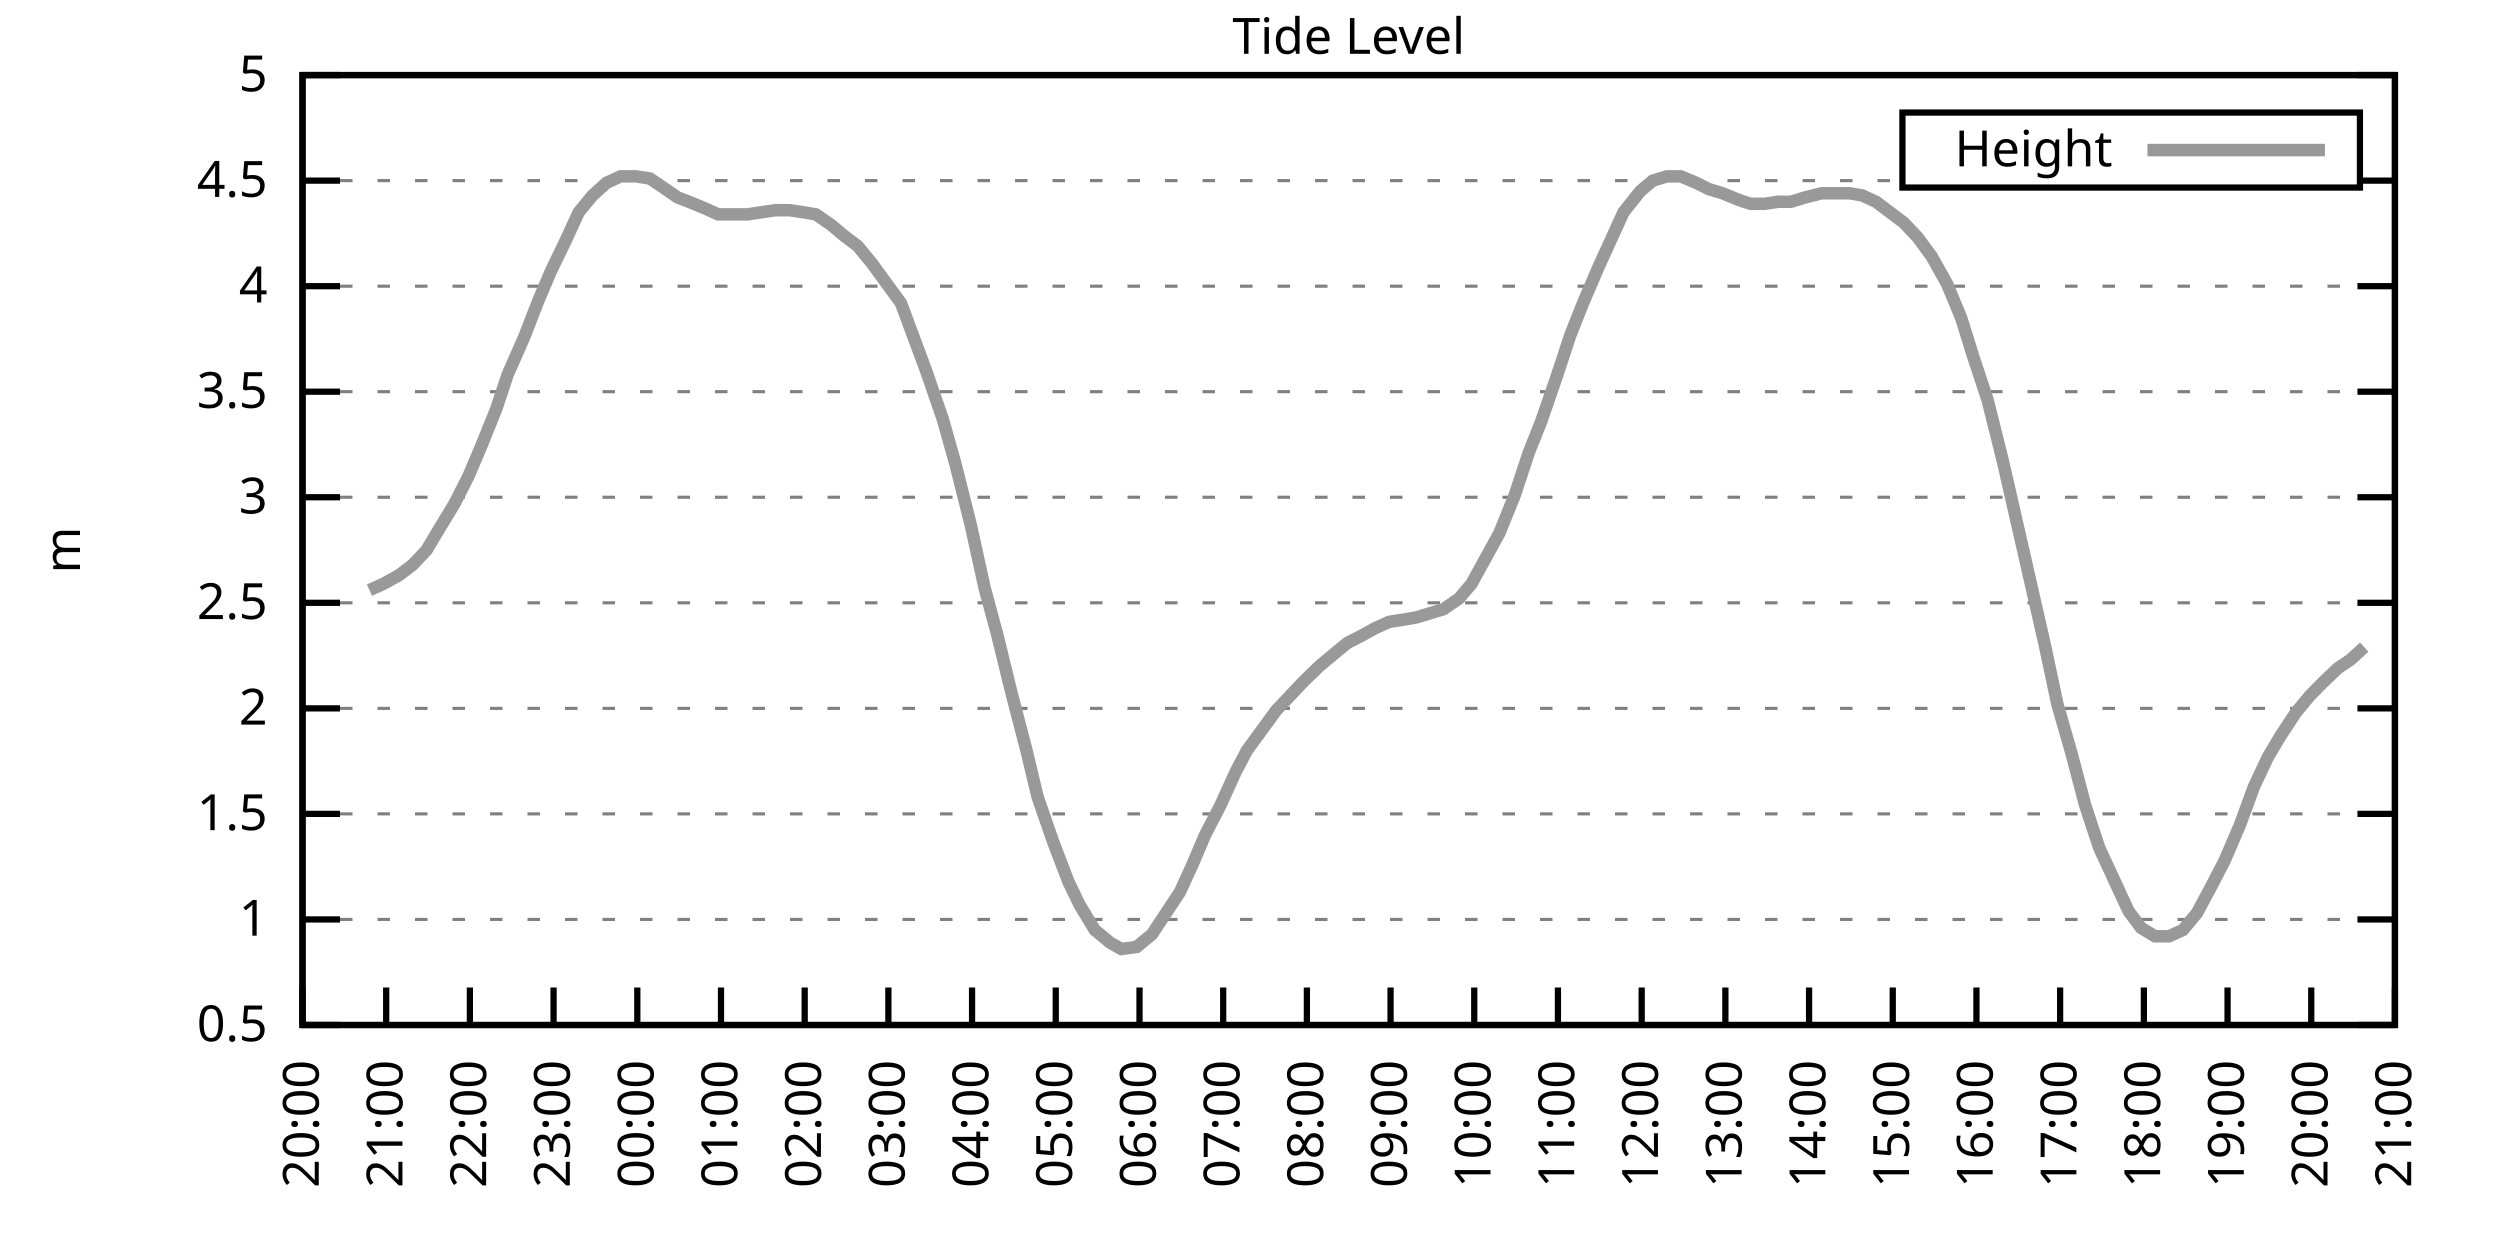
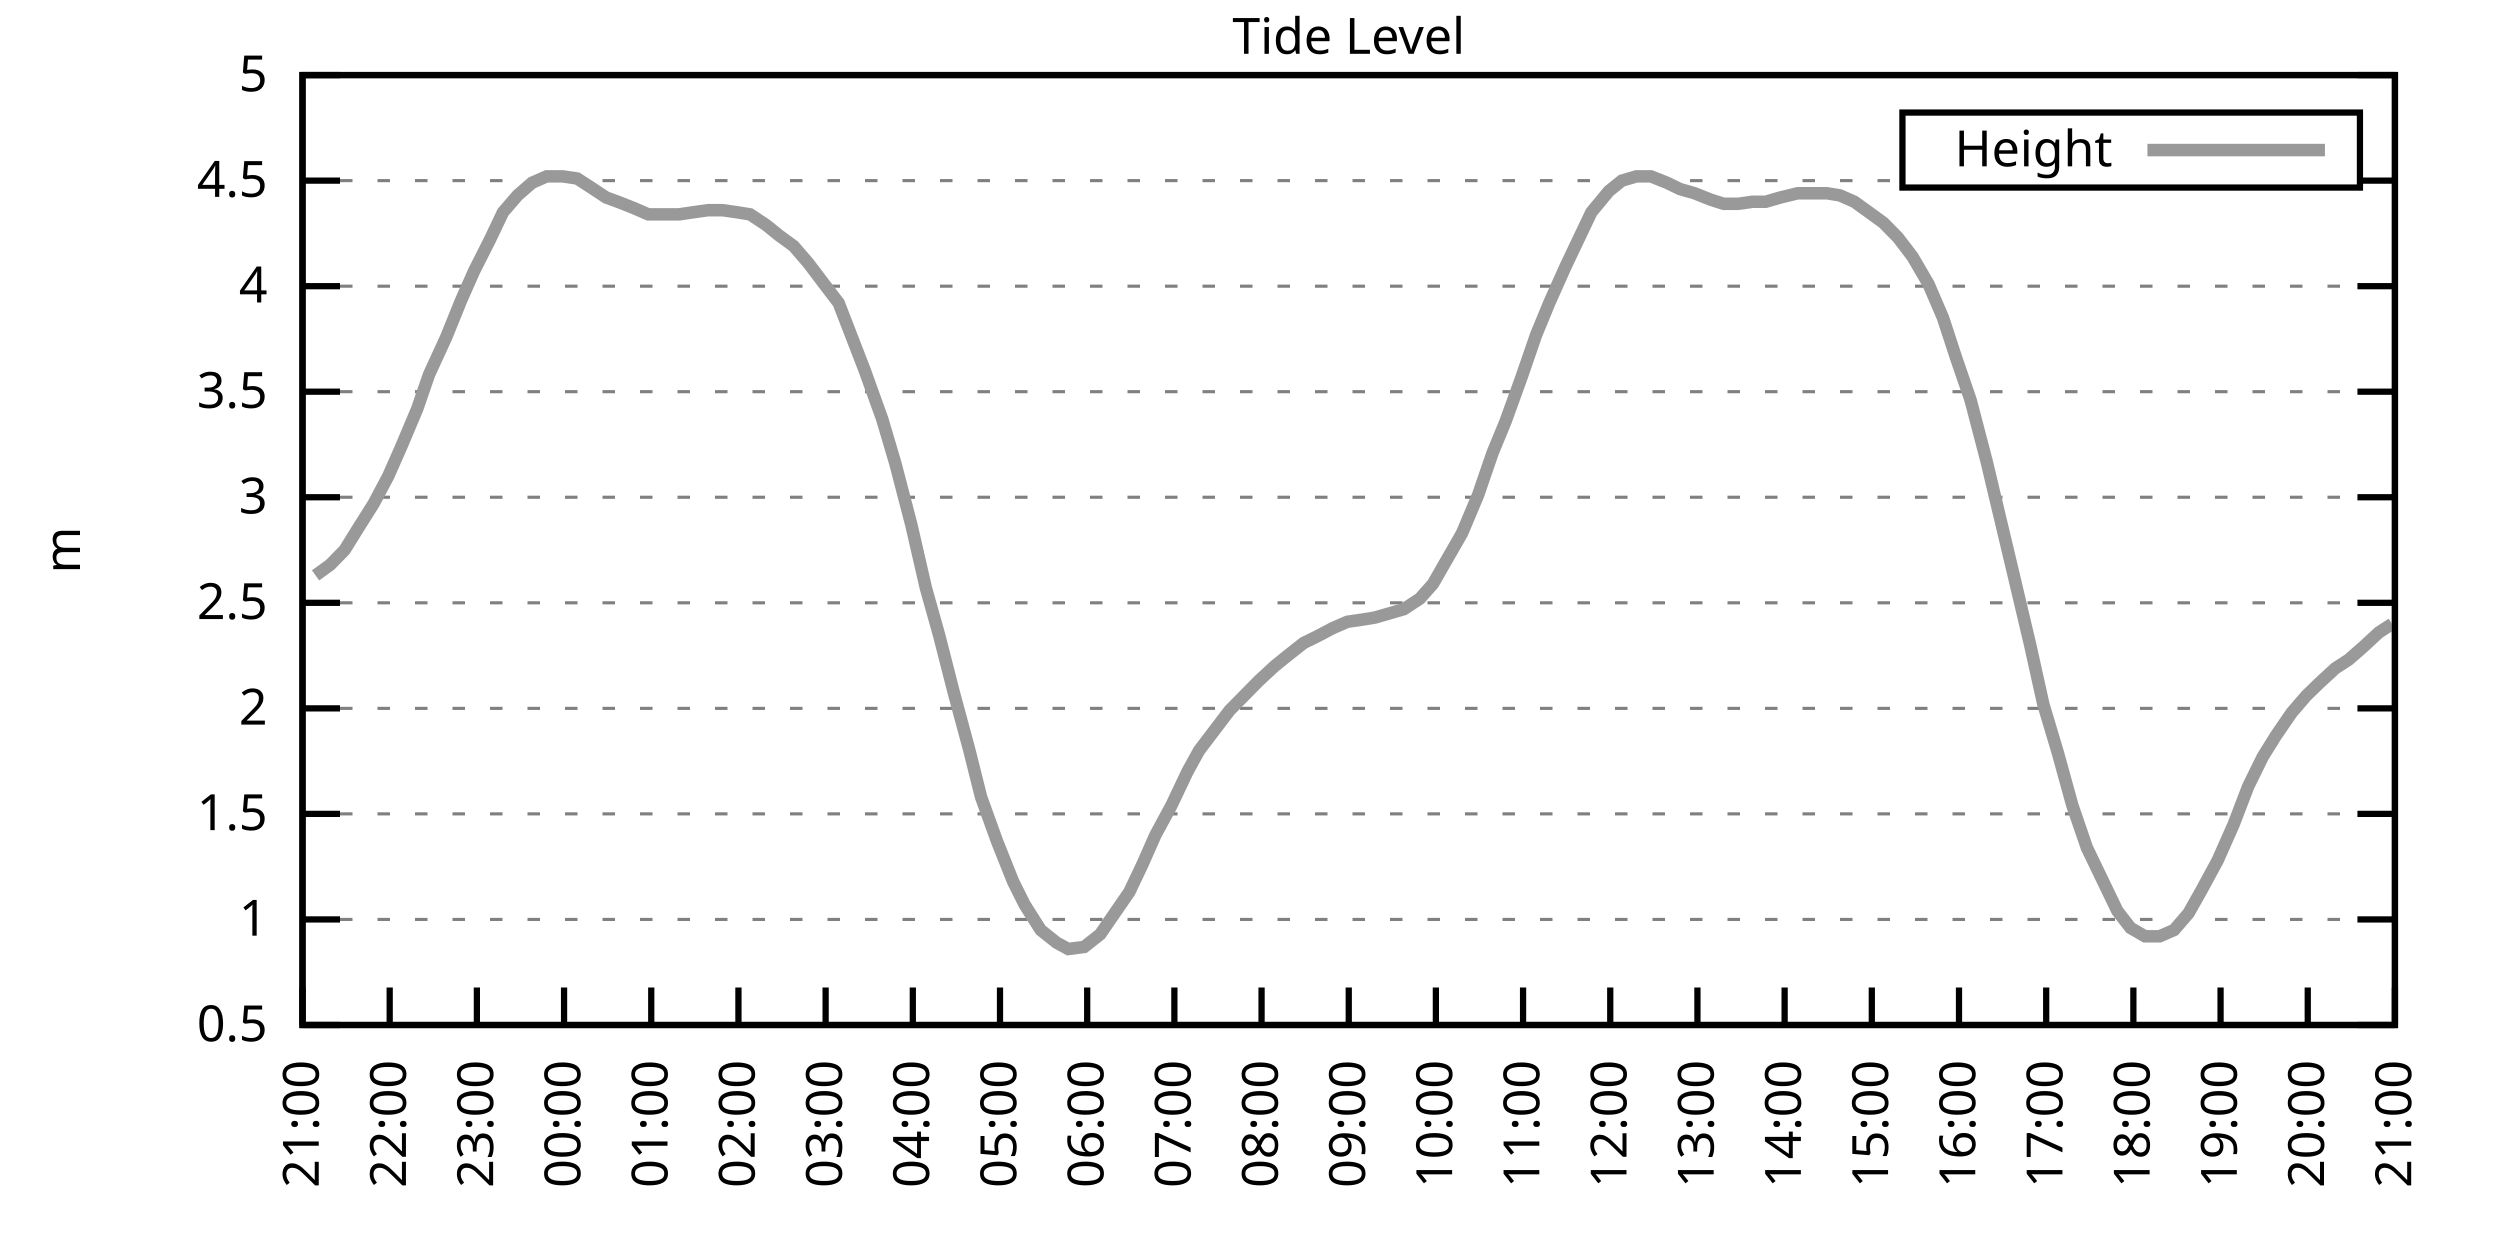
<svg xmlns="http://www.w3.org/2000/svg" xmlns:xlink="http://www.w3.org/1999/xlink" width="400" height="200" viewBox="0 0 400 200">
  <g id="gnuplot_canvas">
    <rect x="0" y="0" width="400" height="200" fill="none" />
    <defs>
      <circle id="gpDot" r="0.5" stroke-width="0.5" stroke="currentColor" />
      <path id="gpPt0" stroke-width="0.333" stroke="currentColor" d="M-1,0 h2 M0,-1 v2" />
      <path id="gpPt1" stroke-width="0.333" stroke="currentColor" d="M-1,-1 L1,1 M1,-1 L-1,1" />
      <path id="gpPt2" stroke-width="0.333" stroke="currentColor" d="M-1,0 L1,0 M0,-1 L0,1 M-1,-1 L1,1 M-1,1 L1,-1" />
      <rect id="gpPt3" stroke-width="0.333" stroke="currentColor" x="-1" y="-1" width="2" height="2" />
      <rect id="gpPt4" stroke-width="0.333" stroke="currentColor" fill="currentColor" x="-1" y="-1" width="2" height="2" />
      <circle id="gpPt5" stroke-width="0.333" stroke="currentColor" cx="0" cy="0" r="1" />
      <use xlink:href="#gpPt5" id="gpPt6" fill="currentColor" stroke="none" />
      <path id="gpPt7" stroke-width="0.333" stroke="currentColor" d="M0,-1.33 L-1.33,0.67 L1.33,0.67 z" />
      <use xlink:href="#gpPt7" id="gpPt8" fill="currentColor" stroke="none" />
      <use xlink:href="#gpPt7" id="gpPt9" stroke="currentColor" transform="rotate(180)" />
      <use xlink:href="#gpPt9" id="gpPt10" fill="currentColor" stroke="none" />
      <use xlink:href="#gpPt3" id="gpPt11" stroke="currentColor" transform="rotate(45)" />
      <use xlink:href="#gpPt11" id="gpPt12" fill="currentColor" stroke="none" />
      <path id="gpPt13" stroke-width="0.333" stroke="currentColor" d="M0,1.330 L1.265,0.411 L0.782,-1.067 L-0.782,-1.076 L-1.265,0.411 z" />
      <use xlink:href="#gpPt13" id="gpPt14" fill="currentColor" stroke="none" />
      <filter id="textbox" filterUnits="objectBoundingBox" x="0" y="0" height="1" width="1">
        <feFlood flood-color="white" flood-opacity="1" result="bgnd" />
        <feComposite in="SourceGraphic" in2="bgnd" operator="atop" />
      </filter>
      <filter id="greybox" filterUnits="objectBoundingBox" x="0" y="0" height="1" width="1">
        <feFlood flood-color="lightgrey" flood-opacity="1" result="grey" />
        <feComposite in="SourceGraphic" in2="grey" operator="atop" />
      </filter>
    </defs>
    <g fill="none" color="white" stroke="currentColor" stroke-width="1.00" stroke-linecap="butt" stroke-linejoin="miter">
</g>
    <g fill="none" color="black" stroke="currentColor" stroke-width="1.00" stroke-linecap="butt" stroke-linejoin="miter">
      <g stroke="none" shape-rendering="crispEdges">
        <polygon fill="rgb(255, 255, 255)" points="48.40,164.00 383.18,164.00 383.18,12.02 48.40,12.02 " />
      </g>
    </g>
    <g fill="none" color="black" stroke="currentColor" stroke-width="1.00" stroke-linecap="butt" stroke-linejoin="miter">
</g>
    <g fill="none" color="black" stroke="black" stroke-width="0.50" stroke-linecap="butt" stroke-linejoin="miter">
</g>
    <g fill="none" color="gray" stroke="currentColor" stroke-width="0.50" stroke-linecap="butt" stroke-linejoin="miter">
      <path stroke="gray" stroke-dasharray="2,4" class="gridline" d="M48.40,164.00 L383.19,164.00  " />
    </g>
    <g fill="none" color="gray" stroke="gray" stroke-width="1.00" stroke-linecap="butt" stroke-linejoin="miter">
</g>
    <g fill="none" color="black" stroke="currentColor" stroke-width="1.00" stroke-linecap="butt" stroke-linejoin="miter">
      <path stroke="black" d="M48.40,164.00 L54.40,164.00 M383.19,164.00 L377.19,164.00  " />
      <g transform="translate(42.80,166.60)" stroke="none" fill="black" font-family="Sans" font-size="8.00" text-anchor="end">
        <text>
          <tspan font-family="Sans"> 0.5</tspan>
        </text>
      </g>
    </g>
    <g fill="none" color="black" stroke="currentColor" stroke-width="1.00" stroke-linecap="butt" stroke-linejoin="miter">
</g>
    <g fill="none" color="black" stroke="black" stroke-width="0.50" stroke-linecap="butt" stroke-linejoin="miter">
</g>
    <g fill="none" color="gray" stroke="currentColor" stroke-width="0.50" stroke-linecap="butt" stroke-linejoin="miter">
      <path stroke="gray" stroke-dasharray="2,4" class="gridline" d="M48.40,147.11 L383.19,147.11  " />
    </g>
    <g fill="none" color="gray" stroke="gray" stroke-width="1.00" stroke-linecap="butt" stroke-linejoin="miter">
</g>
    <g fill="none" color="black" stroke="currentColor" stroke-width="1.00" stroke-linecap="butt" stroke-linejoin="miter">
      <path stroke="black" d="M48.40,147.11 L54.40,147.11 M383.19,147.11 L377.19,147.11  " />
      <g transform="translate(42.80,149.71)" stroke="none" fill="black" font-family="Sans" font-size="8.00" text-anchor="end">
        <text>
          <tspan font-family="Sans"> 1</tspan>
        </text>
      </g>
    </g>
    <g fill="none" color="black" stroke="currentColor" stroke-width="1.00" stroke-linecap="butt" stroke-linejoin="miter">
</g>
    <g fill="none" color="black" stroke="black" stroke-width="0.50" stroke-linecap="butt" stroke-linejoin="miter">
</g>
    <g fill="none" color="gray" stroke="currentColor" stroke-width="0.50" stroke-linecap="butt" stroke-linejoin="miter">
      <path stroke="gray" stroke-dasharray="2,4" class="gridline" d="M48.40,130.22 L383.19,130.22  " />
    </g>
    <g fill="none" color="gray" stroke="gray" stroke-width="1.00" stroke-linecap="butt" stroke-linejoin="miter">
</g>
    <g fill="none" color="black" stroke="currentColor" stroke-width="1.00" stroke-linecap="butt" stroke-linejoin="miter">
      <path stroke="black" d="M48.40,130.22 L54.40,130.22 M383.19,130.22 L377.19,130.22  " />
      <g transform="translate(42.80,132.82)" stroke="none" fill="black" font-family="Sans" font-size="8.00" text-anchor="end">
        <text>
          <tspan font-family="Sans"> 1.5</tspan>
        </text>
      </g>
    </g>
    <g fill="none" color="black" stroke="currentColor" stroke-width="1.00" stroke-linecap="butt" stroke-linejoin="miter">
</g>
    <g fill="none" color="black" stroke="black" stroke-width="0.50" stroke-linecap="butt" stroke-linejoin="miter">
</g>
    <g fill="none" color="gray" stroke="currentColor" stroke-width="0.50" stroke-linecap="butt" stroke-linejoin="miter">
      <path stroke="gray" stroke-dasharray="2,4" class="gridline" d="M48.40,113.34 L383.19,113.34  " />
    </g>
    <g fill="none" color="gray" stroke="gray" stroke-width="1.00" stroke-linecap="butt" stroke-linejoin="miter">
</g>
    <g fill="none" color="black" stroke="currentColor" stroke-width="1.00" stroke-linecap="butt" stroke-linejoin="miter">
      <path stroke="black" d="M48.40,113.34 L54.40,113.34 M383.19,113.34 L377.19,113.34  " />
      <g transform="translate(42.80,115.94)" stroke="none" fill="black" font-family="Sans" font-size="8.00" text-anchor="end">
        <text>
          <tspan font-family="Sans"> 2</tspan>
        </text>
      </g>
    </g>
    <g fill="none" color="black" stroke="currentColor" stroke-width="1.00" stroke-linecap="butt" stroke-linejoin="miter">
</g>
    <g fill="none" color="black" stroke="black" stroke-width="0.50" stroke-linecap="butt" stroke-linejoin="miter">
</g>
    <g fill="none" color="gray" stroke="currentColor" stroke-width="0.50" stroke-linecap="butt" stroke-linejoin="miter">
      <path stroke="gray" stroke-dasharray="2,4" class="gridline" d="M48.40,96.45 L383.19,96.45  " />
    </g>
    <g fill="none" color="gray" stroke="gray" stroke-width="1.00" stroke-linecap="butt" stroke-linejoin="miter">
</g>
    <g fill="none" color="black" stroke="currentColor" stroke-width="1.00" stroke-linecap="butt" stroke-linejoin="miter">
      <path stroke="black" d="M48.40,96.45 L54.40,96.45 M383.19,96.45 L377.19,96.45  " />
      <g transform="translate(42.80,99.05)" stroke="none" fill="black" font-family="Sans" font-size="8.00" text-anchor="end">
        <text>
          <tspan font-family="Sans"> 2.5</tspan>
        </text>
      </g>
    </g>
    <g fill="none" color="black" stroke="currentColor" stroke-width="1.00" stroke-linecap="butt" stroke-linejoin="miter">
</g>
    <g fill="none" color="black" stroke="black" stroke-width="0.50" stroke-linecap="butt" stroke-linejoin="miter">
</g>
    <g fill="none" color="gray" stroke="currentColor" stroke-width="0.50" stroke-linecap="butt" stroke-linejoin="miter">
      <path stroke="gray" stroke-dasharray="2,4" class="gridline" d="M48.40,79.56 L383.19,79.56  " />
    </g>
    <g fill="none" color="gray" stroke="gray" stroke-width="1.00" stroke-linecap="butt" stroke-linejoin="miter">
</g>
    <g fill="none" color="black" stroke="currentColor" stroke-width="1.00" stroke-linecap="butt" stroke-linejoin="miter">
      <path stroke="black" d="M48.40,79.56 L54.40,79.56 M383.19,79.56 L377.19,79.56  " />
      <g transform="translate(42.80,82.16)" stroke="none" fill="black" font-family="Sans" font-size="8.00" text-anchor="end">
        <text>
          <tspan font-family="Sans"> 3</tspan>
        </text>
      </g>
    </g>
    <g fill="none" color="black" stroke="currentColor" stroke-width="1.00" stroke-linecap="butt" stroke-linejoin="miter">
</g>
    <g fill="none" color="black" stroke="black" stroke-width="0.50" stroke-linecap="butt" stroke-linejoin="miter">
</g>
    <g fill="none" color="gray" stroke="currentColor" stroke-width="0.50" stroke-linecap="butt" stroke-linejoin="miter">
      <path stroke="gray" stroke-dasharray="2,4" class="gridline" d="M48.40,62.67 L383.19,62.67  " />
    </g>
    <g fill="none" color="gray" stroke="gray" stroke-width="1.00" stroke-linecap="butt" stroke-linejoin="miter">
</g>
    <g fill="none" color="black" stroke="currentColor" stroke-width="1.00" stroke-linecap="butt" stroke-linejoin="miter">
      <path stroke="black" d="M48.40,62.67 L54.40,62.67 M383.19,62.67 L377.19,62.67  " />
      <g transform="translate(42.80,65.27)" stroke="none" fill="black" font-family="Sans" font-size="8.00" text-anchor="end">
        <text>
          <tspan font-family="Sans"> 3.5</tspan>
        </text>
      </g>
    </g>
    <g fill="none" color="black" stroke="currentColor" stroke-width="1.00" stroke-linecap="butt" stroke-linejoin="miter">
</g>
    <g fill="none" color="black" stroke="black" stroke-width="0.50" stroke-linecap="butt" stroke-linejoin="miter">
</g>
    <g fill="none" color="gray" stroke="currentColor" stroke-width="0.50" stroke-linecap="butt" stroke-linejoin="miter">
      <path stroke="gray" stroke-dasharray="2,4" class="gridline" d="M48.40,45.79 L383.19,45.79  " />
    </g>
    <g fill="none" color="gray" stroke="gray" stroke-width="1.00" stroke-linecap="butt" stroke-linejoin="miter">
</g>
    <g fill="none" color="black" stroke="currentColor" stroke-width="1.00" stroke-linecap="butt" stroke-linejoin="miter">
      <path stroke="black" d="M48.40,45.79 L54.40,45.79 M383.19,45.79 L377.19,45.79  " />
      <g transform="translate(42.80,48.39)" stroke="none" fill="black" font-family="Sans" font-size="8.00" text-anchor="end">
        <text>
          <tspan font-family="Sans"> 4</tspan>
        </text>
      </g>
    </g>
    <g fill="none" color="black" stroke="currentColor" stroke-width="1.00" stroke-linecap="butt" stroke-linejoin="miter">
</g>
    <g fill="none" color="black" stroke="black" stroke-width="0.50" stroke-linecap="butt" stroke-linejoin="miter">
</g>
    <g fill="none" color="gray" stroke="currentColor" stroke-width="0.50" stroke-linecap="butt" stroke-linejoin="miter">
      <path stroke="gray" stroke-dasharray="2,4" class="gridline" d="M48.40,28.90 L304.39,28.90 M377.59,28.90 L383.19,28.90  " />
    </g>
    <g fill="none" color="gray" stroke="gray" stroke-width="1.00" stroke-linecap="butt" stroke-linejoin="miter">
</g>
    <g fill="none" color="black" stroke="currentColor" stroke-width="1.00" stroke-linecap="butt" stroke-linejoin="miter">
      <path stroke="black" d="M48.40,28.90 L54.40,28.90 M383.19,28.90 L377.19,28.90  " />
      <g transform="translate(42.80,31.50)" stroke="none" fill="black" font-family="Sans" font-size="8.00" text-anchor="end">
        <text>
          <tspan font-family="Sans"> 4.5</tspan>
        </text>
      </g>
    </g>
    <g fill="none" color="black" stroke="currentColor" stroke-width="1.00" stroke-linecap="butt" stroke-linejoin="miter">
</g>
    <g fill="none" color="black" stroke="black" stroke-width="0.50" stroke-linecap="butt" stroke-linejoin="miter">
</g>
    <g fill="none" color="gray" stroke="currentColor" stroke-width="0.50" stroke-linecap="butt" stroke-linejoin="miter">
      <path stroke="gray" stroke-dasharray="2,4" class="gridline" d="M48.40,12.01 L383.19,12.01  " />
    </g>
    <g fill="none" color="gray" stroke="gray" stroke-width="1.00" stroke-linecap="butt" stroke-linejoin="miter">
</g>
    <g fill="none" color="black" stroke="currentColor" stroke-width="1.00" stroke-linecap="butt" stroke-linejoin="miter">
      <path stroke="black" d="M48.40,12.01 L54.40,12.01 M383.19,12.01 L377.19,12.01  " />
      <g transform="translate(42.80,14.61)" stroke="none" fill="black" font-family="Sans" font-size="8.00" text-anchor="end">
        <text>
          <tspan font-family="Sans"> 5</tspan>
        </text>
      </g>
    </g>
    <g fill="none" color="black" stroke="currentColor" stroke-width="1.00" stroke-linecap="butt" stroke-linejoin="miter">
      <path stroke="black" d="M48.40,164.00 L48.40,158.00  " />
      <g transform="translate(51.00,169.60) rotate(270.00)" stroke="none" fill="black" font-family="Sans" font-size="8.00" text-anchor="end">
        <text>
-           <tspan font-family="Sans">20:00</tspan>
-         </text>
-       </g>
-     </g>
-     <g fill="none" color="black" stroke="currentColor" stroke-width="1.00" stroke-linecap="butt" stroke-linejoin="miter">
-       <path stroke="black" d="M61.79,164.00 L61.79,158.00  " />
-       <g transform="translate(64.39,169.60) rotate(270.00)" stroke="none" fill="black" font-family="Sans" font-size="8.00" text-anchor="end">
-         <text>
          <tspan font-family="Sans">21:00</tspan>
        </text>
      </g>
    </g>
    <g fill="none" color="black" stroke="currentColor" stroke-width="1.00" stroke-linecap="butt" stroke-linejoin="miter">
-       <path stroke="black" d="M75.18,164.00 L75.18,158.00  " />
-       <g transform="translate(77.78,169.60) rotate(270.00)" stroke="none" fill="black" font-family="Sans" font-size="8.00" text-anchor="end">
+       <path stroke="black" d="M62.35,164.00 L62.35,158.00  " />
+       <g transform="translate(64.95,169.60) rotate(270.00)" stroke="none" fill="black" font-family="Sans" font-size="8.00" text-anchor="end">
        <text>
          <tspan font-family="Sans">22:00</tspan>
        </text>
      </g>
    </g>
    <g fill="none" color="black" stroke="currentColor" stroke-width="1.00" stroke-linecap="butt" stroke-linejoin="miter">
-       <path stroke="black" d="M88.57,164.00 L88.57,158.00  " />
-       <g transform="translate(91.17,169.60) rotate(270.00)" stroke="none" fill="black" font-family="Sans" font-size="8.00" text-anchor="end">
+       <path stroke="black" d="M76.30,164.00 L76.30,158.00  " />
+       <g transform="translate(78.90,169.60) rotate(270.00)" stroke="none" fill="black" font-family="Sans" font-size="8.00" text-anchor="end">
        <text>
          <tspan font-family="Sans">23:00</tspan>
        </text>
      </g>
    </g>
    <g fill="none" color="black" stroke="currentColor" stroke-width="1.00" stroke-linecap="butt" stroke-linejoin="miter">
-       <path stroke="black" d="M101.97,164.00 L101.97,158.00  " />
-       <g transform="translate(104.57,169.60) rotate(270.00)" stroke="none" fill="black" font-family="Sans" font-size="8.00" text-anchor="end">
+       <path stroke="black" d="M90.25,164.00 L90.25,158.00  " />
+       <g transform="translate(92.85,169.60) rotate(270.00)" stroke="none" fill="black" font-family="Sans" font-size="8.00" text-anchor="end">
        <text>
          <tspan font-family="Sans">00:00</tspan>
        </text>
      </g>
    </g>
    <g fill="none" color="black" stroke="currentColor" stroke-width="1.00" stroke-linecap="butt" stroke-linejoin="miter">
-       <path stroke="black" d="M115.36,164.00 L115.36,158.00  " />
-       <g transform="translate(117.96,169.60) rotate(270.00)" stroke="none" fill="black" font-family="Sans" font-size="8.00" text-anchor="end">
+       <path stroke="black" d="M104.20,164.00 L104.20,158.00  " />
+       <g transform="translate(106.80,169.60) rotate(270.00)" stroke="none" fill="black" font-family="Sans" font-size="8.00" text-anchor="end">
        <text>
          <tspan font-family="Sans">01:00</tspan>
        </text>
      </g>
    </g>
    <g fill="none" color="black" stroke="currentColor" stroke-width="1.00" stroke-linecap="butt" stroke-linejoin="miter">
-       <path stroke="black" d="M128.75,164.00 L128.75,158.00  " />
-       <g transform="translate(131.35,169.60) rotate(270.00)" stroke="none" fill="black" font-family="Sans" font-size="8.00" text-anchor="end">
+       <path stroke="black" d="M118.15,164.00 L118.15,158.00  " />
+       <g transform="translate(120.75,169.60) rotate(270.00)" stroke="none" fill="black" font-family="Sans" font-size="8.00" text-anchor="end">
        <text>
          <tspan font-family="Sans">02:00</tspan>
        </text>
      </g>
    </g>
    <g fill="none" color="black" stroke="currentColor" stroke-width="1.00" stroke-linecap="butt" stroke-linejoin="miter">
-       <path stroke="black" d="M142.14,164.00 L142.14,158.00  " />
-       <g transform="translate(144.74,169.60) rotate(270.00)" stroke="none" fill="black" font-family="Sans" font-size="8.00" text-anchor="end">
+       <path stroke="black" d="M132.10,164.00 L132.10,158.00  " />
+       <g transform="translate(134.70,169.60) rotate(270.00)" stroke="none" fill="black" font-family="Sans" font-size="8.00" text-anchor="end">
        <text>
          <tspan font-family="Sans">03:00</tspan>
        </text>
      </g>
    </g>
    <g fill="none" color="black" stroke="currentColor" stroke-width="1.00" stroke-linecap="butt" stroke-linejoin="miter">
-       <path stroke="black" d="M155.53,164.00 L155.53,158.00  " />
-       <g transform="translate(158.13,169.60) rotate(270.00)" stroke="none" fill="black" font-family="Sans" font-size="8.00" text-anchor="end">
+       <path stroke="black" d="M146.05,164.00 L146.05,158.00  " />
+       <g transform="translate(148.65,169.60) rotate(270.00)" stroke="none" fill="black" font-family="Sans" font-size="8.00" text-anchor="end">
        <text>
          <tspan font-family="Sans">04:00</tspan>
        </text>
      </g>
    </g>
    <g fill="none" color="black" stroke="currentColor" stroke-width="1.00" stroke-linecap="butt" stroke-linejoin="miter">
-       <path stroke="black" d="M168.92,164.00 L168.92,158.00  " />
-       <g transform="translate(171.52,169.60) rotate(270.00)" stroke="none" fill="black" font-family="Sans" font-size="8.00" text-anchor="end">
+       <path stroke="black" d="M160.00,164.00 L160.00,158.00  " />
+       <g transform="translate(162.60,169.60) rotate(270.00)" stroke="none" fill="black" font-family="Sans" font-size="8.00" text-anchor="end">
        <text>
          <tspan font-family="Sans">05:00</tspan>
        </text>
      </g>
    </g>
    <g fill="none" color="black" stroke="currentColor" stroke-width="1.00" stroke-linecap="butt" stroke-linejoin="miter">
-       <path stroke="black" d="M182.32,164.00 L182.32,158.00  " />
-       <g transform="translate(184.92,169.60) rotate(270.00)" stroke="none" fill="black" font-family="Sans" font-size="8.00" text-anchor="end">
+       <path stroke="black" d="M173.95,164.00 L173.95,158.00  " />
+       <g transform="translate(176.55,169.60) rotate(270.00)" stroke="none" fill="black" font-family="Sans" font-size="8.00" text-anchor="end">
        <text>
          <tspan font-family="Sans">06:00</tspan>
        </text>
      </g>
    </g>
    <g fill="none" color="black" stroke="currentColor" stroke-width="1.00" stroke-linecap="butt" stroke-linejoin="miter">
-       <path stroke="black" d="M195.71,164.00 L195.71,158.00  " />
-       <g transform="translate(198.31,169.60) rotate(270.00)" stroke="none" fill="black" font-family="Sans" font-size="8.00" text-anchor="end">
+       <path stroke="black" d="M187.90,164.00 L187.90,158.00  " />
+       <g transform="translate(190.50,169.60) rotate(270.00)" stroke="none" fill="black" font-family="Sans" font-size="8.00" text-anchor="end">
        <text>
          <tspan font-family="Sans">07:00</tspan>
        </text>
      </g>
    </g>
    <g fill="none" color="black" stroke="currentColor" stroke-width="1.00" stroke-linecap="butt" stroke-linejoin="miter">
-       <path stroke="black" d="M209.10,164.00 L209.10,158.00  " />
-       <g transform="translate(211.70,169.60) rotate(270.00)" stroke="none" fill="black" font-family="Sans" font-size="8.00" text-anchor="end">
+       <path stroke="black" d="M201.85,164.00 L201.85,158.00  " />
+       <g transform="translate(204.45,169.60) rotate(270.00)" stroke="none" fill="black" font-family="Sans" font-size="8.00" text-anchor="end">
        <text>
          <tspan font-family="Sans">08:00</tspan>
        </text>
      </g>
    </g>
    <g fill="none" color="black" stroke="currentColor" stroke-width="1.00" stroke-linecap="butt" stroke-linejoin="miter">
-       <path stroke="black" d="M222.49,164.00 L222.49,158.00  " />
-       <g transform="translate(225.09,169.60) rotate(270.00)" stroke="none" fill="black" font-family="Sans" font-size="8.00" text-anchor="end">
+       <path stroke="black" d="M215.80,164.00 L215.80,158.00  " />
+       <g transform="translate(218.40,169.60) rotate(270.00)" stroke="none" fill="black" font-family="Sans" font-size="8.00" text-anchor="end">
        <text>
          <tspan font-family="Sans">09:00</tspan>
        </text>
      </g>
    </g>
    <g fill="none" color="black" stroke="currentColor" stroke-width="1.00" stroke-linecap="butt" stroke-linejoin="miter">
-       <path stroke="black" d="M235.88,164.00 L235.88,158.00  " />
-       <g transform="translate(238.48,169.60) rotate(270.00)" stroke="none" fill="black" font-family="Sans" font-size="8.00" text-anchor="end">
+       <path stroke="black" d="M229.74,164.00 L229.74,158.00  " />
+       <g transform="translate(232.34,169.60) rotate(270.00)" stroke="none" fill="black" font-family="Sans" font-size="8.00" text-anchor="end">
        <text>
          <tspan font-family="Sans">10:00</tspan>
        </text>
      </g>
    </g>
    <g fill="none" color="black" stroke="currentColor" stroke-width="1.00" stroke-linecap="butt" stroke-linejoin="miter">
-       <path stroke="black" d="M249.27,164.00 L249.27,158.00  " />
-       <g transform="translate(251.87,169.60) rotate(270.00)" stroke="none" fill="black" font-family="Sans" font-size="8.00" text-anchor="end">
+       <path stroke="black" d="M243.69,164.00 L243.69,158.00  " />
+       <g transform="translate(246.29,169.60) rotate(270.00)" stroke="none" fill="black" font-family="Sans" font-size="8.00" text-anchor="end">
        <text>
          <tspan font-family="Sans">11:00</tspan>
        </text>
      </g>
    </g>
    <g fill="none" color="black" stroke="currentColor" stroke-width="1.00" stroke-linecap="butt" stroke-linejoin="miter">
-       <path stroke="black" d="M262.67,164.00 L262.67,158.00  " />
-       <g transform="translate(265.27,169.60) rotate(270.00)" stroke="none" fill="black" font-family="Sans" font-size="8.00" text-anchor="end">
+       <path stroke="black" d="M257.64,164.00 L257.64,158.00  " />
+       <g transform="translate(260.24,169.60) rotate(270.00)" stroke="none" fill="black" font-family="Sans" font-size="8.00" text-anchor="end">
        <text>
          <tspan font-family="Sans">12:00</tspan>
        </text>
      </g>
    </g>
    <g fill="none" color="black" stroke="currentColor" stroke-width="1.00" stroke-linecap="butt" stroke-linejoin="miter">
-       <path stroke="black" d="M276.06,164.00 L276.06,158.00  " />
-       <g transform="translate(278.66,169.60) rotate(270.00)" stroke="none" fill="black" font-family="Sans" font-size="8.00" text-anchor="end">
+       <path stroke="black" d="M271.59,164.00 L271.59,158.00  " />
+       <g transform="translate(274.19,169.60) rotate(270.00)" stroke="none" fill="black" font-family="Sans" font-size="8.00" text-anchor="end">
        <text>
          <tspan font-family="Sans">13:00</tspan>
        </text>
      </g>
    </g>
    <g fill="none" color="black" stroke="currentColor" stroke-width="1.00" stroke-linecap="butt" stroke-linejoin="miter">
-       <path stroke="black" d="M289.45,164.00 L289.45,158.00  " />
-       <g transform="translate(292.05,169.60) rotate(270.00)" stroke="none" fill="black" font-family="Sans" font-size="8.00" text-anchor="end">
+       <path stroke="black" d="M285.54,164.00 L285.54,158.00  " />
+       <g transform="translate(288.14,169.60) rotate(270.00)" stroke="none" fill="black" font-family="Sans" font-size="8.00" text-anchor="end">
        <text>
          <tspan font-family="Sans">14:00</tspan>
        </text>
      </g>
    </g>
    <g fill="none" color="black" stroke="currentColor" stroke-width="1.00" stroke-linecap="butt" stroke-linejoin="miter">
-       <path stroke="black" d="M302.84,164.00 L302.84,158.00  " />
-       <g transform="translate(305.44,169.60) rotate(270.00)" stroke="none" fill="black" font-family="Sans" font-size="8.00" text-anchor="end">
+       <path stroke="black" d="M299.49,164.00 L299.49,158.00  " />
+       <g transform="translate(302.09,169.60) rotate(270.00)" stroke="none" fill="black" font-family="Sans" font-size="8.00" text-anchor="end">
        <text>
          <tspan font-family="Sans">15:00</tspan>
        </text>
      </g>
    </g>
    <g fill="none" color="black" stroke="currentColor" stroke-width="1.00" stroke-linecap="butt" stroke-linejoin="miter">
-       <path stroke="black" d="M316.23,164.00 L316.23,158.00  " />
-       <g transform="translate(318.83,169.60) rotate(270.00)" stroke="none" fill="black" font-family="Sans" font-size="8.00" text-anchor="end">
+       <path stroke="black" d="M313.44,164.00 L313.44,158.00  " />
+       <g transform="translate(316.04,169.60) rotate(270.00)" stroke="none" fill="black" font-family="Sans" font-size="8.00" text-anchor="end">
        <text>
          <tspan font-family="Sans">16:00</tspan>
        </text>
      </g>
    </g>
    <g fill="none" color="black" stroke="currentColor" stroke-width="1.00" stroke-linecap="butt" stroke-linejoin="miter">
-       <path stroke="black" d="M329.62,164.00 L329.62,158.00  " />
-       <g transform="translate(332.22,169.60) rotate(270.00)" stroke="none" fill="black" font-family="Sans" font-size="8.00" text-anchor="end">
+       <path stroke="black" d="M327.39,164.00 L327.39,158.00  " />
+       <g transform="translate(329.99,169.60) rotate(270.00)" stroke="none" fill="black" font-family="Sans" font-size="8.00" text-anchor="end">
        <text>
          <tspan font-family="Sans">17:00</tspan>
        </text>
      </g>
    </g>
    <g fill="none" color="black" stroke="currentColor" stroke-width="1.00" stroke-linecap="butt" stroke-linejoin="miter">
-       <path stroke="black" d="M343.02,164.00 L343.02,158.00  " />
-       <g transform="translate(345.62,169.60) rotate(270.00)" stroke="none" fill="black" font-family="Sans" font-size="8.00" text-anchor="end">
+       <path stroke="black" d="M341.34,164.00 L341.34,158.00  " />
+       <g transform="translate(343.94,169.60) rotate(270.00)" stroke="none" fill="black" font-family="Sans" font-size="8.00" text-anchor="end">
        <text>
          <tspan font-family="Sans">18:00</tspan>
        </text>
      </g>
    </g>
    <g fill="none" color="black" stroke="currentColor" stroke-width="1.00" stroke-linecap="butt" stroke-linejoin="miter">
-       <path stroke="black" d="M356.41,164.00 L356.41,158.00  " />
-       <g transform="translate(359.01,169.60) rotate(270.00)" stroke="none" fill="black" font-family="Sans" font-size="8.00" text-anchor="end">
+       <path stroke="black" d="M355.29,164.00 L355.29,158.00  " />
+       <g transform="translate(357.89,169.60) rotate(270.00)" stroke="none" fill="black" font-family="Sans" font-size="8.00" text-anchor="end">
        <text>
          <tspan font-family="Sans">19:00</tspan>
        </text>
      </g>
    </g>
    <g fill="none" color="black" stroke="currentColor" stroke-width="1.00" stroke-linecap="butt" stroke-linejoin="miter">
-       <path stroke="black" d="M369.80,164.00 L369.80,158.00  " />
-       <g transform="translate(372.40,169.60) rotate(270.00)" stroke="none" fill="black" font-family="Sans" font-size="8.00" text-anchor="end">
+       <path stroke="black" d="M369.24,164.00 L369.24,158.00  " />
+       <g transform="translate(371.84,169.60) rotate(270.00)" stroke="none" fill="black" font-family="Sans" font-size="8.00" text-anchor="end">
        <text>
          <tspan font-family="Sans">20:00</tspan>
        </text>
      </g>
    </g>
    <g fill="none" color="black" stroke="currentColor" stroke-width="1.00" stroke-linecap="butt" stroke-linejoin="miter">
      <path stroke="black" d="M383.19,164.00 L383.19,158.00  " />
      <g transform="translate(385.79,169.60) rotate(270.00)" stroke="none" fill="black" font-family="Sans" font-size="8.00" text-anchor="end">
        <text>
          <tspan font-family="Sans">21:00</tspan>
        </text>
      </g>
    </g>
    <g fill="none" color="black" stroke="currentColor" stroke-width="1.00" stroke-linecap="butt" stroke-linejoin="miter">
</g>
    <g fill="none" color="black" stroke="currentColor" stroke-width="1.00" stroke-linecap="butt" stroke-linejoin="miter">
      <path stroke="black" d="M48.40,12.01 L48.40,164.00 L383.19,164.00 L383.19,12.01 L48.40,12.01 Z  " />
    </g>
    <g fill="none" color="black" stroke="currentColor" stroke-width="1.00" stroke-linecap="butt" stroke-linejoin="miter">
</g>
    <g fill="none" color="black" stroke="currentColor" stroke-width="1.00" stroke-linecap="butt" stroke-linejoin="miter">
      <path stroke="black" d="M304.39,30.01 L304.39,18.01 L377.59,18.01 L377.59,30.01 L304.39,30.01 Z  " />
    </g>
    <g id="Tide_level_plot_1">
      <g fill="none" color="white" stroke="black" stroke-width="2.00" stroke-linecap="butt" stroke-linejoin="miter">
</g>
      <g fill="none" color="black" stroke="currentColor" stroke-width="2.00" stroke-linecap="butt" stroke-linejoin="miter">
        <g transform="translate(337.99,26.61)" stroke="none" fill="black" font-family="Sans" font-size="8.00" text-anchor="end">
          <text>
            <tspan font-family="Sans">Height</tspan>
          </text>
        </g>
      </g>
      <g fill="none" color="black" stroke="currentColor" stroke-width="2.00" stroke-linecap="butt" stroke-linejoin="miter">
-         <path stroke="rgb(153, 153, 153)" d="M343.59,24.01 L371.99,24.01 M59.11,94.42 L61.35,93.41 L63.80,92.06 L66.03,90.37 L68.26,88.00 L70.27,84.63   L72.73,80.57 L74.96,76.18 L76.97,71.45 L79.42,65.38 L81.21,59.97 L83.89,53.89 L86.12,48.15 L88.13,43.42   L90.58,38.35 L92.59,33.96 L94.82,31.26 L97.06,29.24 L99.29,28.22 L101.74,28.22 L103.98,28.56 L105.98,29.91   L108.44,31.60 L110.22,32.28 L112.68,33.29 L114.91,34.30 L117.37,34.30 L119.60,34.30 L121.83,33.96 L124.06,33.63   L126.29,33.63 L128.53,33.96 L130.54,34.30 L132.99,35.99 L135.00,37.68 L137.23,39.37 L139.46,42.07 L141.92,45.45   L144.15,48.49 L146.16,53.89 L148.17,59.30 L150.85,67.06 L152.85,74.16 L155.31,83.95 L157.54,94.08 L159.55,101.52   L161.78,110.63 L164.24,120.09 L166.02,127.52 L168.48,134.62 L170.93,141.03 L172.72,144.75 L175.17,148.80 L177.63,150.83   L179.41,151.84 L181.87,151.50 L184.32,149.48 L186.11,146.77 L188.79,142.72 L190.80,138.33 L192.81,133.60 L195.26,128.87   L197.72,123.47 L199.50,120.09 L204.19,113.67 L206.42,111.31 L208.65,108.95 L211.11,106.58 L213.12,104.89 L215.57,102.87   L217.58,101.85 L220.04,100.50 L222.27,99.49 L224.50,99.15 L226.51,98.81 L228.74,98.14 L230.97,97.46 L233.43,95.77   L235.44,93.41 L237.67,89.36 L239.90,85.30 L242.36,79.22 L244.59,72.47 L246.60,67.40 L249.05,60.31 L251.28,53.55   L253.29,48.49 L255.75,42.75 L257.76,38.35 L259.76,33.96 L262.44,30.59 L264.45,28.90 L266.68,28.22 L268.92,28.22   L271.37,29.24 L273.38,30.25 L275.61,30.92 L278.07,31.94 L280.07,32.61 L282.31,32.61 L284.54,32.28 L286.55,32.28   L288.78,31.60 L291.46,30.92 L293.47,30.92 L295.92,30.92 L297.93,31.26 L300.16,32.28 L302.39,33.96 L304.63,35.65   L306.86,38.02 L309.09,41.06 L311.54,45.45 L313.78,50.85 L315.79,57.27 L318.02,64.02 L320.47,73.82 L324.71,92.40   L327.17,103.20 L329.18,112.66 L331.41,120.43 L333.64,128.87 L335.87,135.63 L340.56,145.76 L342.57,148.46 L344.80,149.81   L347.03,149.81 L349.26,148.80 L351.50,146.10 L353.51,142.38 L355.96,137.66 L358.42,131.91 L360.65,125.83 L362.88,121.11   L364.89,117.73 L367.34,114.01 L369.58,111.31 L371.58,109.28 L374.04,106.92 L376.05,105.57 L378.28,103.54  " />
+         <path stroke="rgb(153, 153, 153)" d="M343.59,24.01 L371.99,24.01 M50.49,92.06 L52.82,90.37 L55.14,88.00 L57.23,84.63 L59.79,80.57 L62.12,76.18   L64.21,71.45 L66.77,65.38 L68.63,59.97 L71.42,53.89 L73.74,48.15 L75.83,43.42 L78.39,38.35 L80.48,33.96   L82.81,31.26 L85.13,29.24 L87.46,28.22 L90.02,28.22 L92.34,28.56 L94.43,29.91 L96.99,31.60 L98.85,32.28   L101.41,33.29 L103.73,34.30 L106.29,34.30 L108.62,34.30 L110.94,33.96 L113.27,33.63 L115.59,33.63 L117.92,33.96   L120.01,34.30 L122.57,35.99 L124.66,37.68 L126.98,39.37 L129.31,42.07 L131.87,45.45 L134.19,48.49 L136.28,53.89   L138.37,59.30 L141.16,67.06 L143.26,74.16 L145.81,83.95 L148.14,94.08 L150.23,101.52 L152.56,110.63 L155.11,120.09   L156.97,127.52 L159.53,134.62 L162.09,141.03 L163.95,144.75 L166.51,148.80 L169.06,150.83 L170.92,151.84 L173.48,151.50   L176.04,149.48 L177.90,146.77 L180.69,142.72 L182.78,138.33 L184.87,133.60 L187.43,128.87 L189.99,123.47 L191.85,120.09   L196.73,113.67 L199.06,111.31 L201.38,108.95 L203.94,106.58 L206.03,104.89 L208.59,102.87 L210.68,101.85 L213.24,100.50   L215.56,99.49 L217.89,99.15 L219.98,98.81 L222.30,98.14 L224.63,97.46 L227.19,95.77 L229.28,93.41 L231.60,89.36   L233.93,85.30 L236.49,79.22 L238.81,72.47 L240.90,67.40 L243.46,60.31 L245.79,53.55 L247.88,48.49 L250.44,42.75   L252.53,38.35 L254.62,33.96 L257.41,30.59 L259.50,28.90 L261.83,28.22 L264.15,28.22 L266.71,29.24 L268.80,30.25   L271.13,30.92 L273.69,31.94 L275.78,32.61 L278.10,32.61 L280.43,32.28 L282.52,32.28 L284.85,31.60 L287.64,30.92   L289.73,30.92 L292.29,30.92 L294.38,31.26 L296.70,32.28 L299.03,33.96 L301.35,35.65 L303.68,38.02 L306.00,41.06   L308.56,45.45 L310.88,50.85 L312.98,57.27 L315.30,64.02 L317.86,73.82 L322.28,92.40 L324.83,103.20 L326.93,112.66   L329.25,120.43 L331.58,128.87 L333.90,135.63 L338.78,145.76 L340.88,148.46 L343.20,149.81 L345.53,149.81 L347.85,148.80   L350.18,146.10 L352.27,142.38 L354.83,137.66 L357.38,131.91 L359.71,125.83 L362.03,121.11 L364.13,117.73 L366.68,114.01   L369.01,111.31 L371.10,109.28 L373.66,106.92 L375.75,105.57 L378.08,103.54 L380.63,101.18 L382.73,99.83  " />
      </g>
    </g>
    <g fill="none" color="black" stroke="currentColor" stroke-width="2.00" stroke-linecap="butt" stroke-linejoin="miter">
</g>
    <g fill="none" color="black" stroke="black" stroke-width="1.00" stroke-linecap="butt" stroke-linejoin="miter">
</g>
    <g fill="none" color="black" stroke="currentColor" stroke-width="1.00" stroke-linecap="butt" stroke-linejoin="miter">
      <path stroke="black" d="M48.40,12.01 L48.40,164.00 L383.19,164.00 L383.19,12.01 L48.40,12.01 Z  " />
      <g transform="translate(12.80,88.01) rotate(270.00)" stroke="none" fill="black" font-family="Sans" font-size="8.00" text-anchor="middle">
        <text>
          <tspan font-family="Sans">m</tspan>
        </text>
      </g>
    </g>
    <g fill="none" color="black" stroke="currentColor" stroke-width="1.00" stroke-linecap="butt" stroke-linejoin="miter">
</g>
    <g fill="none" color="black" stroke="currentColor" stroke-width="1.00" stroke-linecap="butt" stroke-linejoin="miter">
      <g transform="translate(215.79,8.61)" stroke="none" fill="black" font-family="Sans" font-size="8.00" text-anchor="middle">
        <text>
          <tspan font-family="Sans">Tide Level</tspan>
        </text>
      </g>
    </g>
    <g fill="none" color="black" stroke="currentColor" stroke-width="1.00" stroke-linecap="butt" stroke-linejoin="miter">
</g>
  </g>
</svg>
